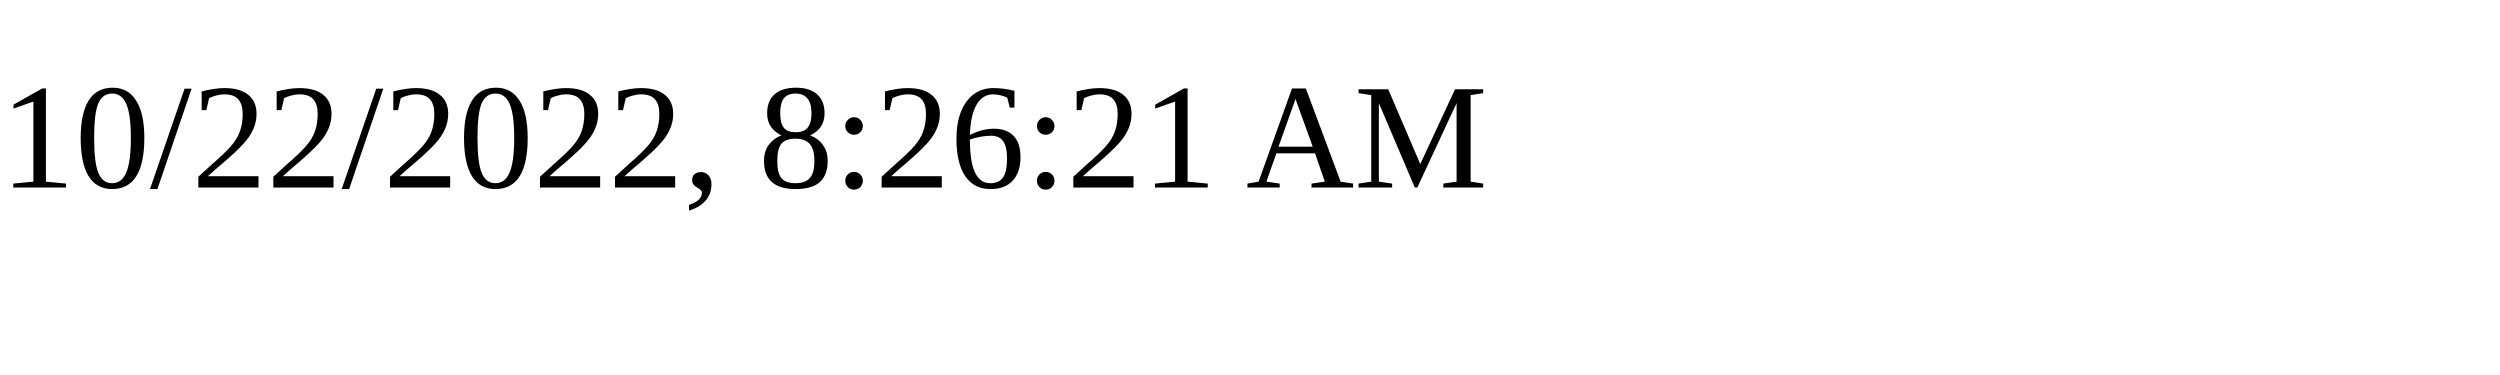
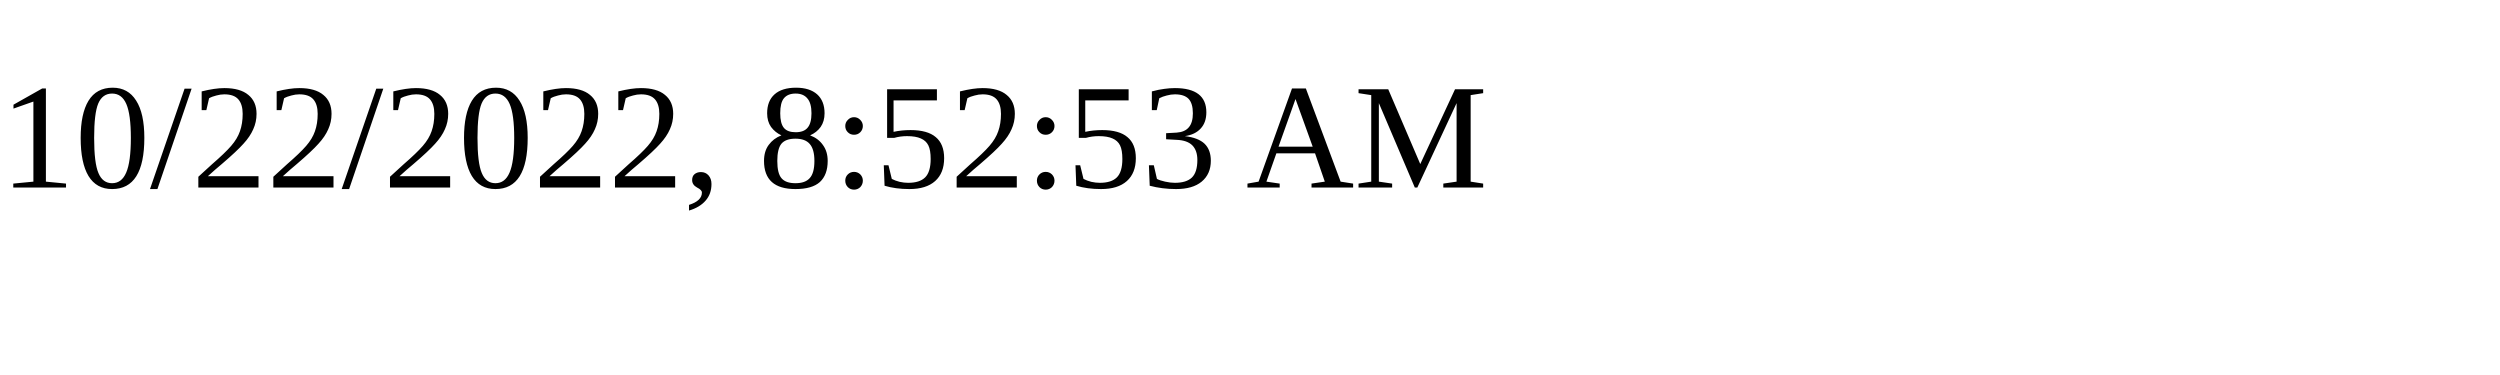
<svg xmlns="http://www.w3.org/2000/svg" height="30" width="200">
-   <text x="0" y="15">10/22/2022, 8:26:21 AM</text>
+   <text x="0" y="15">10/22/2022, 8:52:53 AM</text>
</svg>
